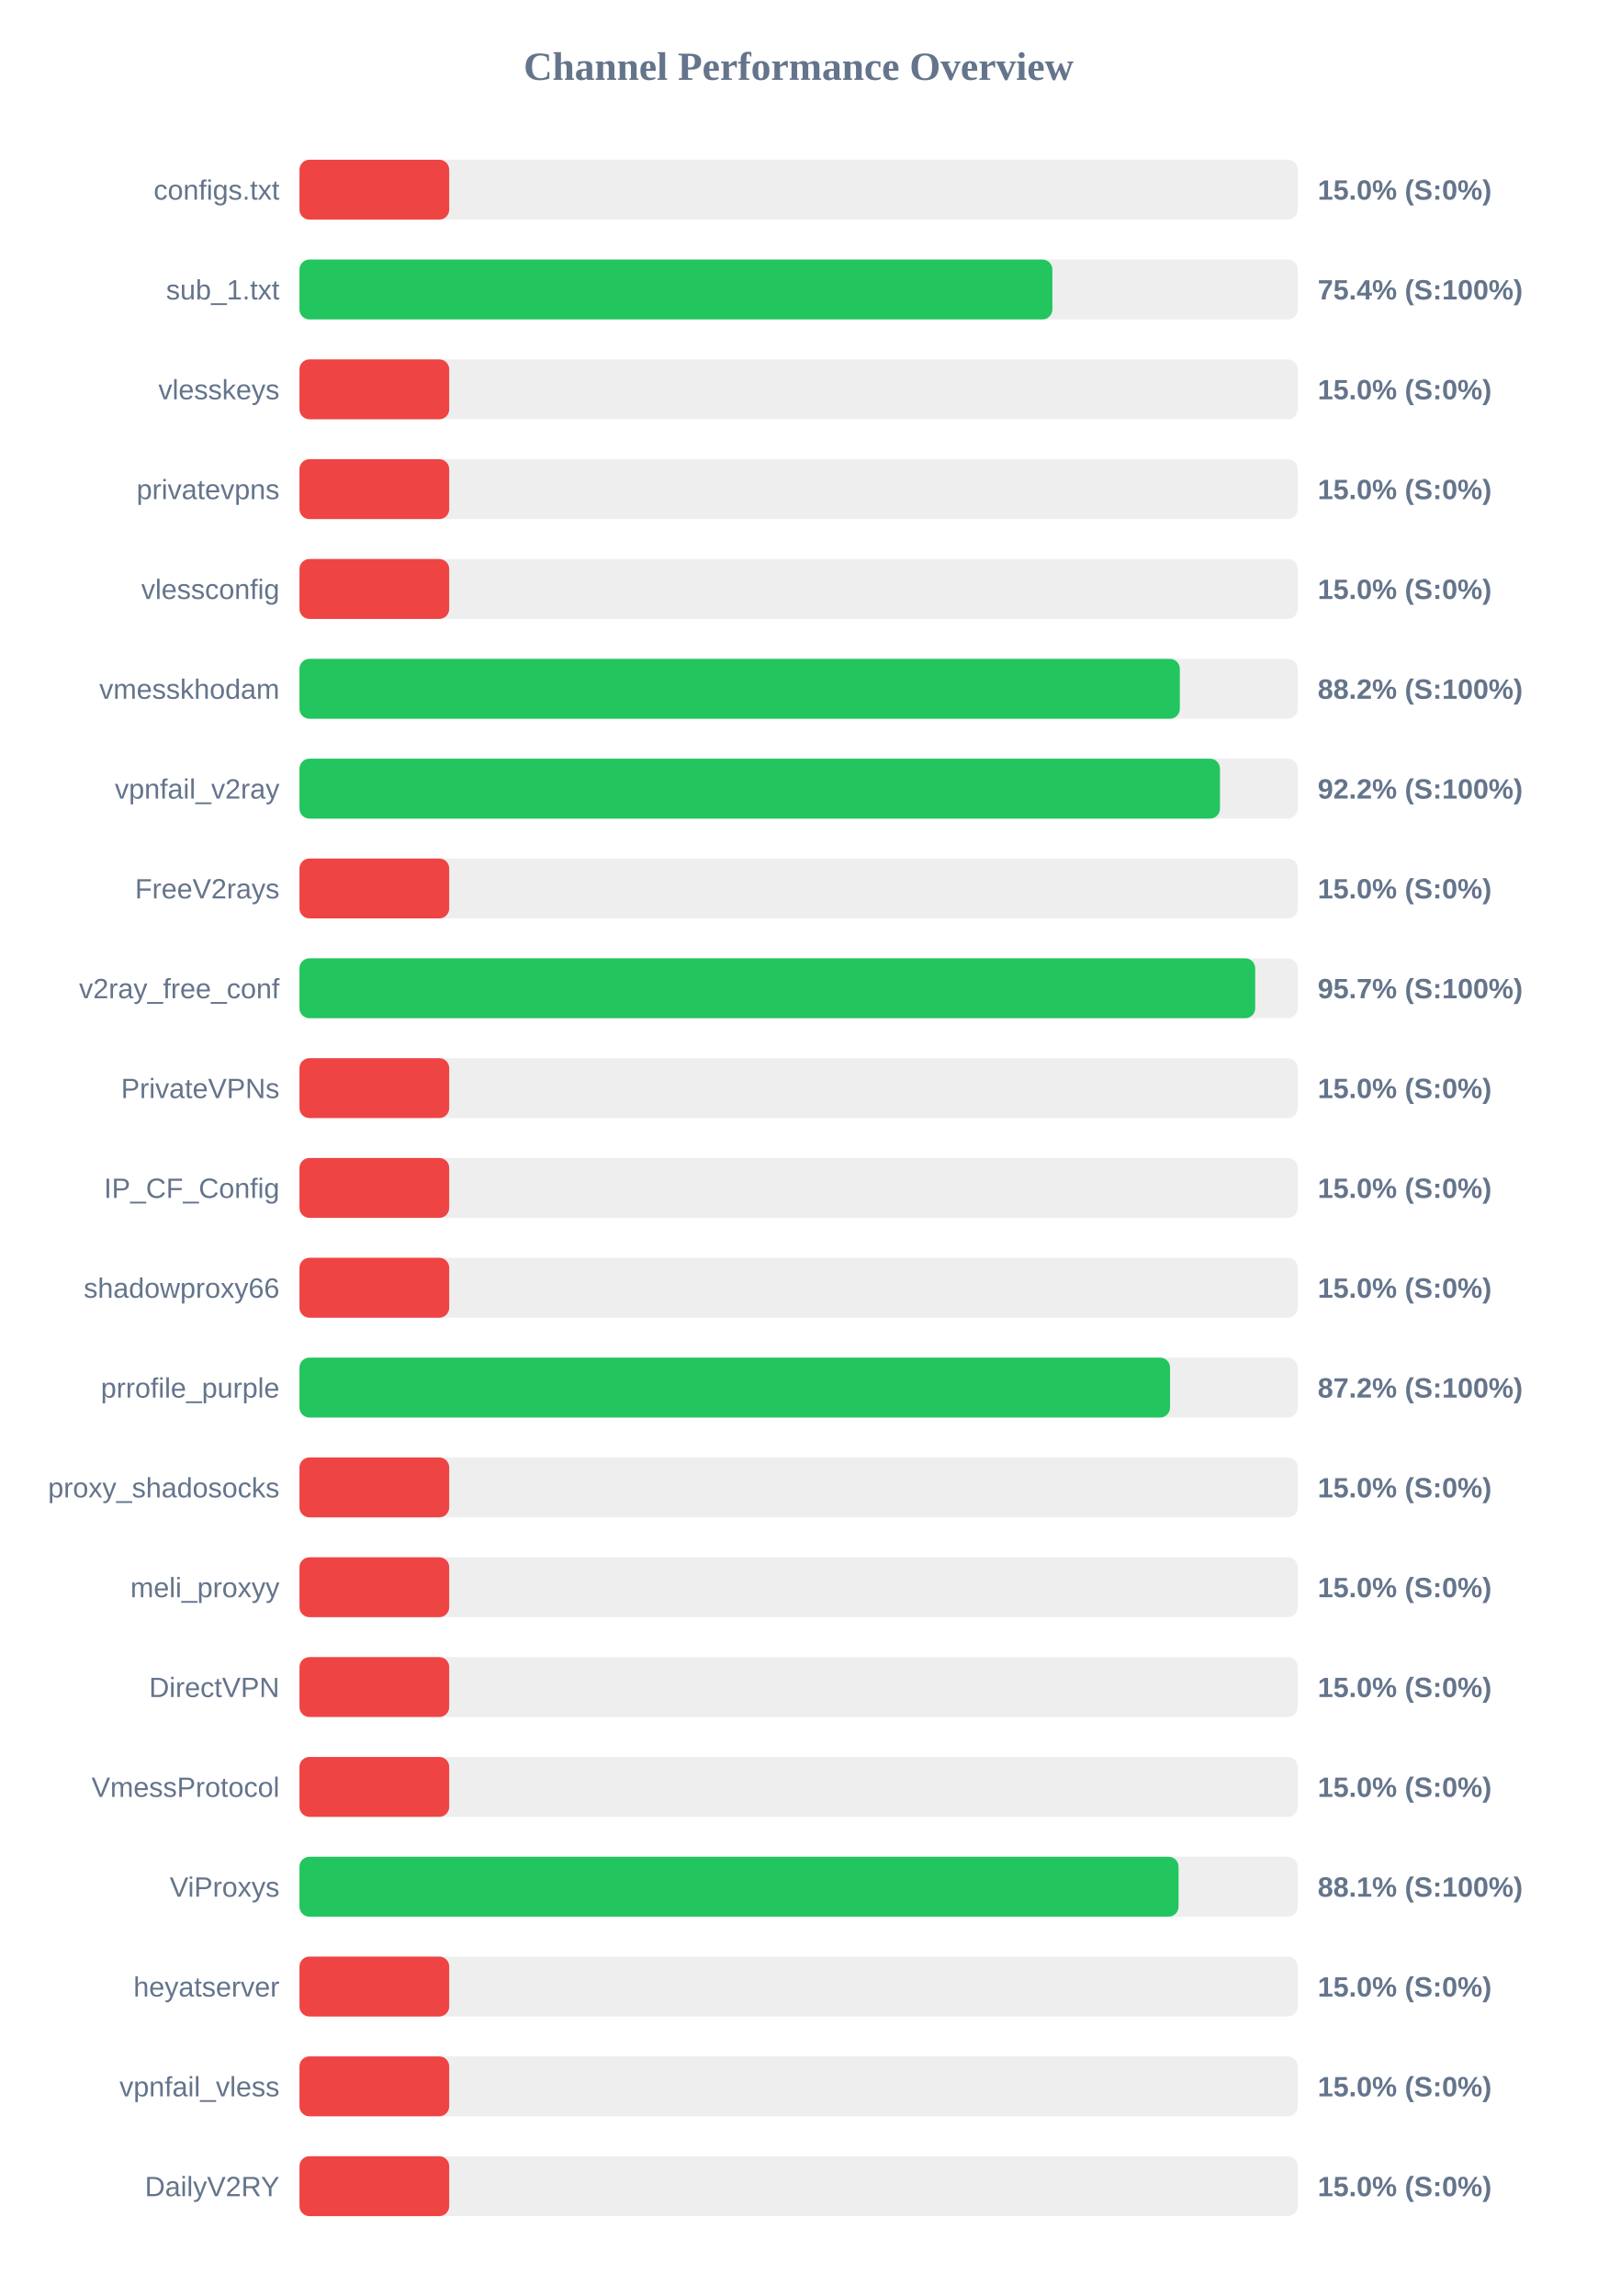
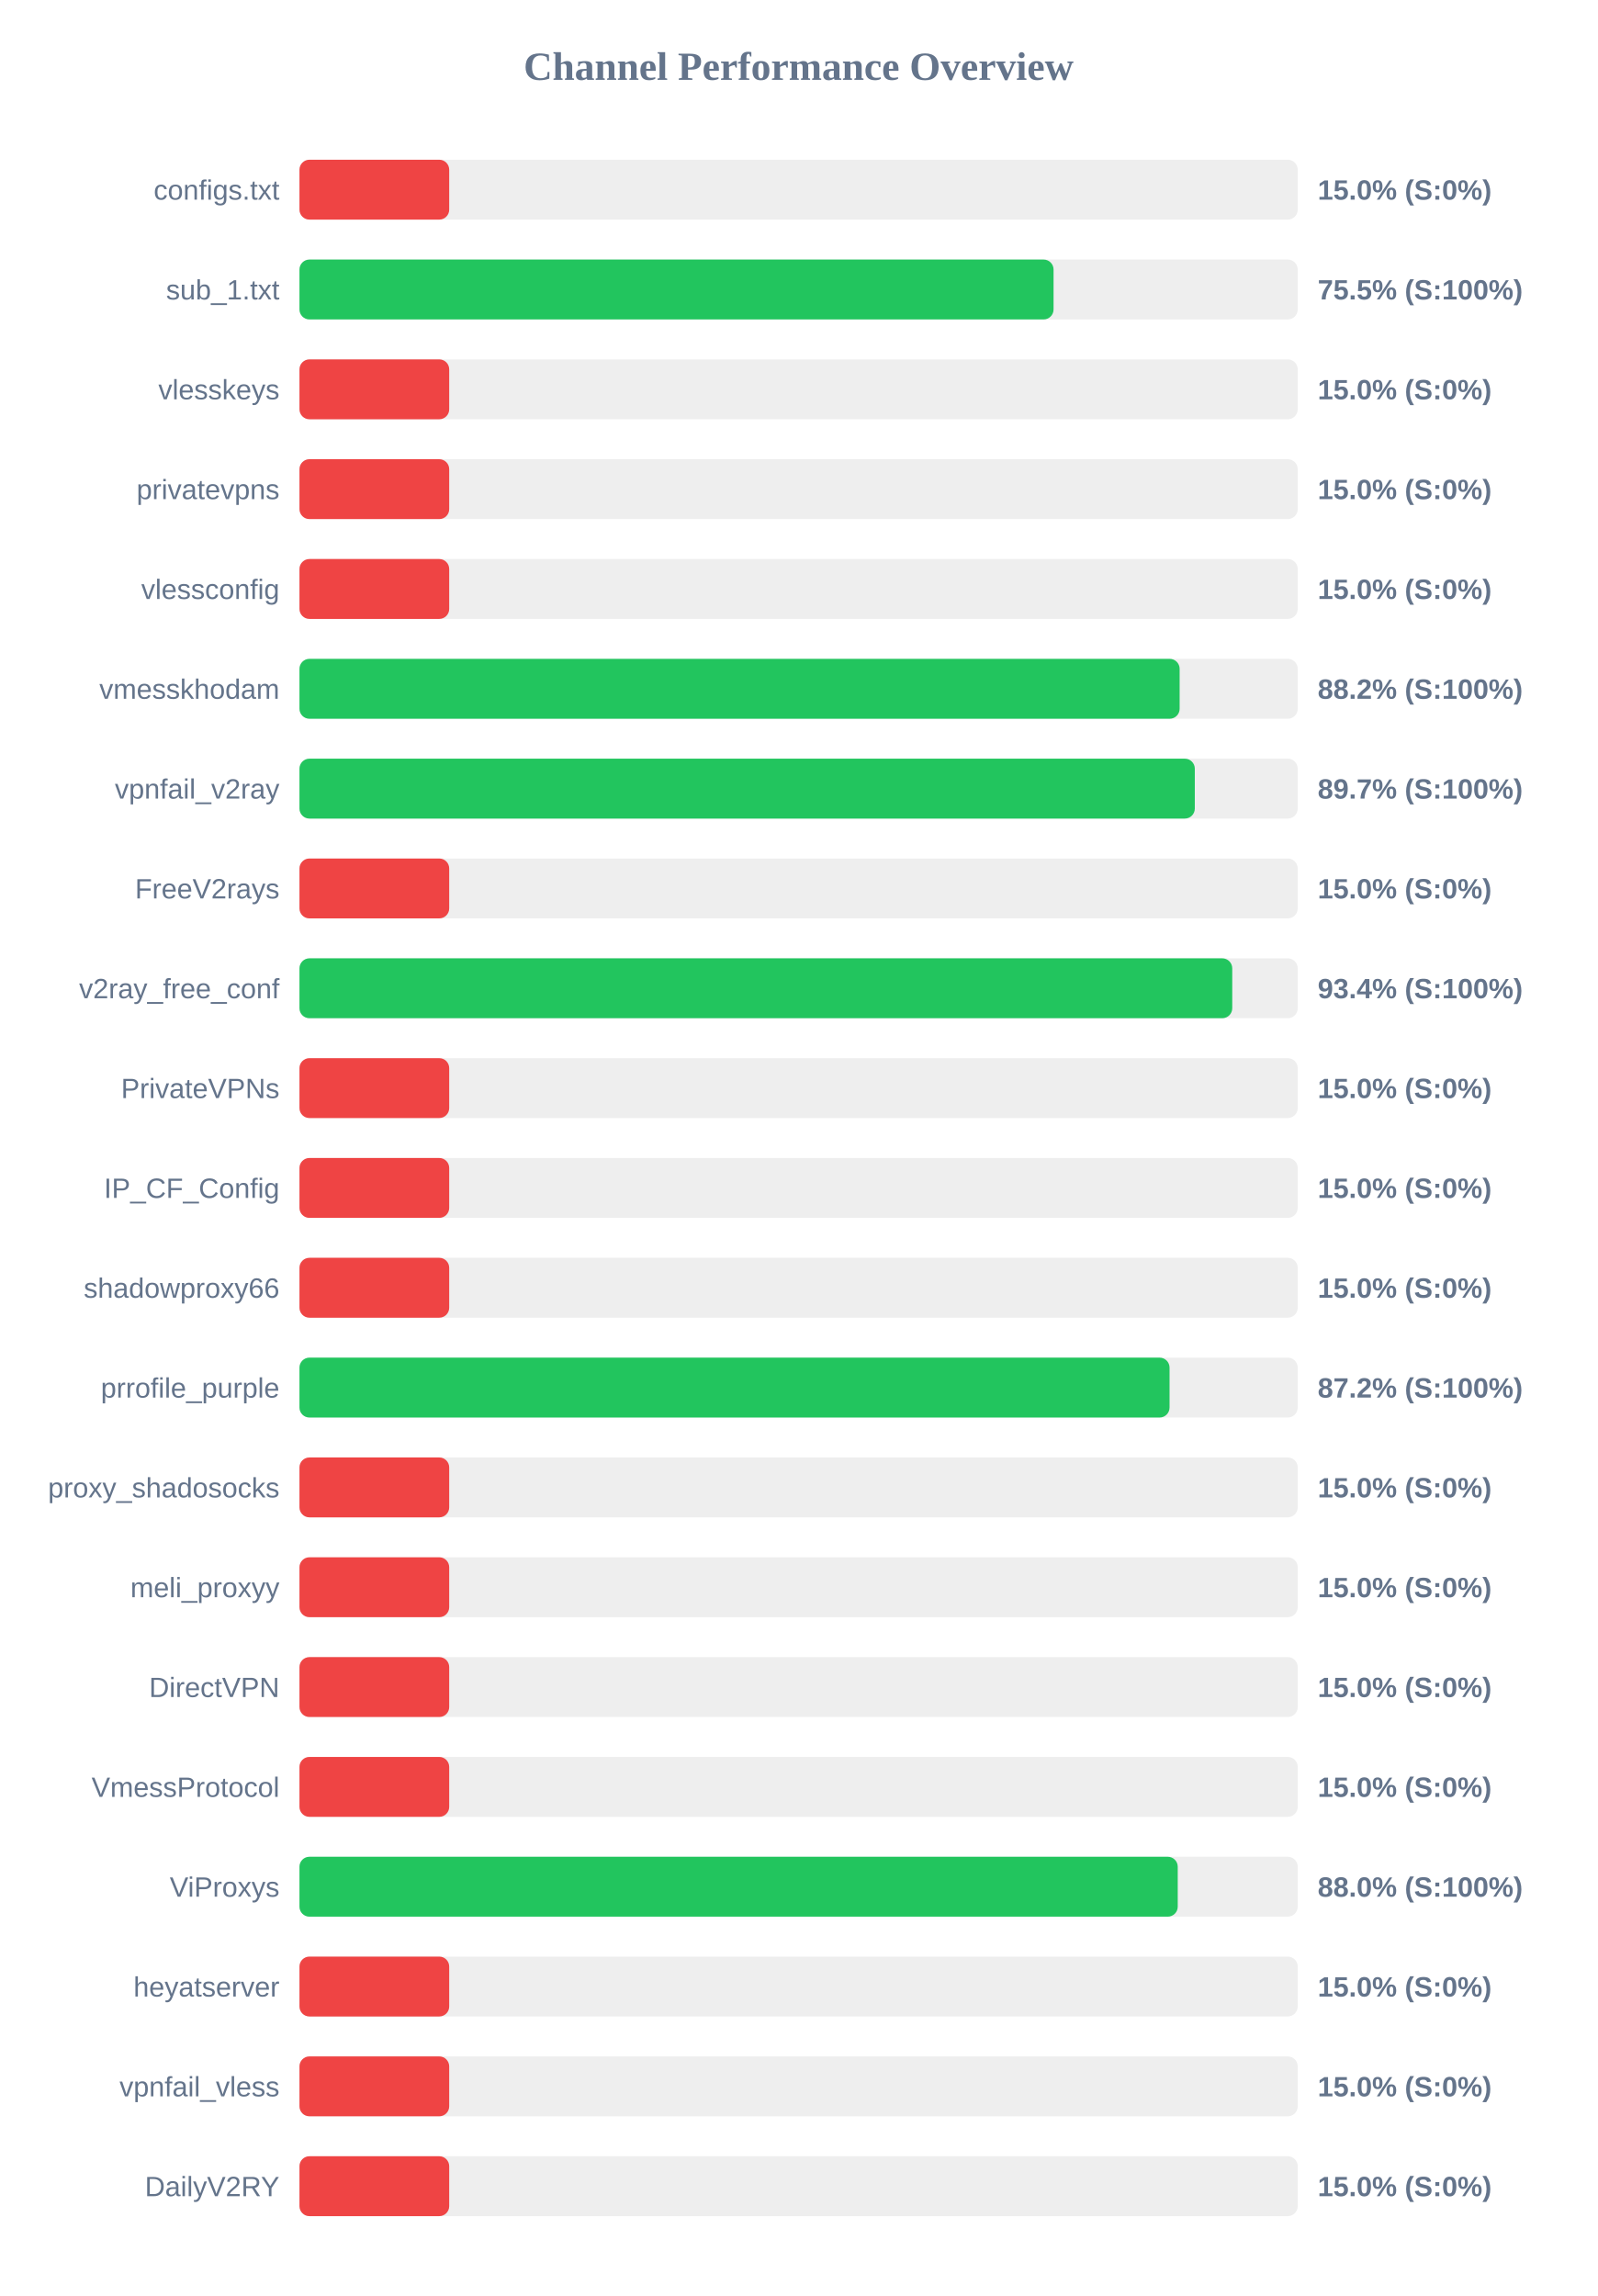
<svg xmlns="http://www.w3.org/2000/svg" width="800" height="1150" version="1.1">
  <style>
        .row { font: 14px Arial; fill: #64748b; }
        .score { font: bold 14px Arial; fill: #64748b; }
    </style>
  <text x="400" y="40" text-anchor="middle" font-size="20px" font-weight="bold" fill="#64748b">Channel Performance Overview</text>
  <rect x="150" y="80" width="500" height="30" fill="#eee" rx="5" />
  <rect x="150" y="80" width="75.0" height="30" fill="#ef4444" rx="5" />
  <text x="140" y="100" text-anchor="end" class="row">configs.txt</text>
  <text x="660" y="100" text-anchor="start" class="score">15.0% (S:0%)</text>
  <rect x="150" y="130" width="500" height="30" fill="#eee" rx="5" />
-   <rect x="150" y="130" width="377.1" height="30" fill="#22c55e" rx="5" />
+   <rect x="150" y="130" width="377.7" height="30" fill="#22c55e" rx="5" />
  <text x="140" y="150" text-anchor="end" class="row">sub_1.txt</text>
-   <text x="660" y="150" text-anchor="start" class="score">75.4% (S:100%)</text>
+   <text x="660" y="150" text-anchor="start" class="score">75.5% (S:100%)</text>
  <rect x="150" y="180" width="500" height="30" fill="#eee" rx="5" />
  <rect x="150" y="180" width="75.0" height="30" fill="#ef4444" rx="5" />
  <text x="140" y="200" text-anchor="end" class="row">vlesskeys</text>
  <text x="660" y="200" text-anchor="start" class="score">15.0% (S:0%)</text>
  <rect x="150" y="230" width="500" height="30" fill="#eee" rx="5" />
  <rect x="150" y="230" width="75.0" height="30" fill="#ef4444" rx="5" />
  <text x="140" y="250" text-anchor="end" class="row">privatevpns</text>
  <text x="660" y="250" text-anchor="start" class="score">15.0% (S:0%)</text>
  <rect x="150" y="280" width="500" height="30" fill="#eee" rx="5" />
  <rect x="150" y="280" width="75.0" height="30" fill="#ef4444" rx="5" />
  <text x="140" y="300" text-anchor="end" class="row">vlessconfig</text>
  <text x="660" y="300" text-anchor="start" class="score">15.0% (S:0%)</text>
  <rect x="150" y="330" width="500" height="30" fill="#eee" rx="5" />
-   <rect x="150" y="330" width="440.95" height="30" fill="#22c55e" rx="5" />
+   <rect x="150" y="330" width="440.85" height="30" fill="#22c55e" rx="5" />
  <text x="140" y="350" text-anchor="end" class="row">vmesskhodam</text>
  <text x="660" y="350" text-anchor="start" class="score">88.2% (S:100%)</text>
  <rect x="150" y="380" width="500" height="30" fill="#eee" rx="5" />
-   <rect x="150" y="380" width="461.05" height="30" fill="#22c55e" rx="5" />
+   <rect x="150" y="380" width="448.45" height="30" fill="#22c55e" rx="5" />
  <text x="140" y="400" text-anchor="end" class="row">vpnfail_v2ray</text>
-   <text x="660" y="400" text-anchor="start" class="score">92.2% (S:100%)</text>
+   <text x="660" y="400" text-anchor="start" class="score">89.7% (S:100%)</text>
  <rect x="150" y="430" width="500" height="30" fill="#eee" rx="5" />
  <rect x="150" y="430" width="75.0" height="30" fill="#ef4444" rx="5" />
  <text x="140" y="450" text-anchor="end" class="row">FreeV2rays</text>
  <text x="660" y="450" text-anchor="start" class="score">15.0% (S:0%)</text>
  <rect x="150" y="480" width="500" height="30" fill="#eee" rx="5" />
-   <rect x="150" y="480" width="478.7" height="30" fill="#22c55e" rx="5" />
+   <rect x="150" y="480" width="467.2" height="30" fill="#22c55e" rx="5" />
  <text x="140" y="500" text-anchor="end" class="row">v2ray_free_conf</text>
-   <text x="660" y="500" text-anchor="start" class="score">95.7% (S:100%)</text>
+   <text x="660" y="500" text-anchor="start" class="score">93.4% (S:100%)</text>
  <rect x="150" y="530" width="500" height="30" fill="#eee" rx="5" />
  <rect x="150" y="530" width="75.0" height="30" fill="#ef4444" rx="5" />
  <text x="140" y="550" text-anchor="end" class="row">PrivateVPNs</text>
  <text x="660" y="550" text-anchor="start" class="score">15.0% (S:0%)</text>
  <rect x="150" y="580" width="500" height="30" fill="#eee" rx="5" />
  <rect x="150" y="580" width="75.0" height="30" fill="#ef4444" rx="5" />
  <text x="140" y="600" text-anchor="end" class="row">IP_CF_Config</text>
  <text x="660" y="600" text-anchor="start" class="score">15.0% (S:0%)</text>
  <rect x="150" y="630" width="500" height="30" fill="#eee" rx="5" />
  <rect x="150" y="630" width="75.0" height="30" fill="#ef4444" rx="5" />
  <text x="140" y="650" text-anchor="end" class="row">shadowproxy66</text>
  <text x="660" y="650" text-anchor="start" class="score">15.0% (S:0%)</text>
  <rect x="150" y="680" width="500" height="30" fill="#eee" rx="5" />
-   <rect x="150" y="680" width="436.05" height="30" fill="#22c55e" rx="5" />
+   <rect x="150" y="680" width="435.8" height="30" fill="#22c55e" rx="5" />
  <text x="140" y="700" text-anchor="end" class="row">prrofile_purple</text>
  <text x="660" y="700" text-anchor="start" class="score">87.2% (S:100%)</text>
  <rect x="150" y="730" width="500" height="30" fill="#eee" rx="5" />
  <rect x="150" y="730" width="75.0" height="30" fill="#ef4444" rx="5" />
  <text x="140" y="750" text-anchor="end" class="row">proxy_shadosocks</text>
  <text x="660" y="750" text-anchor="start" class="score">15.0% (S:0%)</text>
  <rect x="150" y="780" width="500" height="30" fill="#eee" rx="5" />
  <rect x="150" y="780" width="75.0" height="30" fill="#ef4444" rx="5" />
  <text x="140" y="800" text-anchor="end" class="row">meli_proxyy</text>
  <text x="660" y="800" text-anchor="start" class="score">15.0% (S:0%)</text>
  <rect x="150" y="830" width="500" height="30" fill="#eee" rx="5" />
  <rect x="150" y="830" width="75.0" height="30" fill="#ef4444" rx="5" />
  <text x="140" y="850" text-anchor="end" class="row">DirectVPN</text>
  <text x="660" y="850" text-anchor="start" class="score">15.0% (S:0%)</text>
  <rect x="150" y="880" width="500" height="30" fill="#eee" rx="5" />
  <rect x="150" y="880" width="75.0" height="30" fill="#ef4444" rx="5" />
  <text x="140" y="900" text-anchor="end" class="row">VmessProtocol</text>
  <text x="660" y="900" text-anchor="start" class="score">15.0% (S:0%)</text>
  <rect x="150" y="930" width="500" height="30" fill="#eee" rx="5" />
-   <rect x="150" y="930" width="440.3" height="30" fill="#22c55e" rx="5" />
+   <rect x="150" y="930" width="439.9" height="30" fill="#22c55e" rx="5" />
  <text x="140" y="950" text-anchor="end" class="row">ViProxys</text>
-   <text x="660" y="950" text-anchor="start" class="score">88.1% (S:100%)</text>
+   <text x="660" y="950" text-anchor="start" class="score">88.0% (S:100%)</text>
  <rect x="150" y="980" width="500" height="30" fill="#eee" rx="5" />
  <rect x="150" y="980" width="75.0" height="30" fill="#ef4444" rx="5" />
  <text x="140" y="1000" text-anchor="end" class="row">heyatserver</text>
  <text x="660" y="1000" text-anchor="start" class="score">15.0% (S:0%)</text>
  <rect x="150" y="1030" width="500" height="30" fill="#eee" rx="5" />
  <rect x="150" y="1030" width="75.0" height="30" fill="#ef4444" rx="5" />
  <text x="140" y="1050" text-anchor="end" class="row">vpnfail_vless</text>
  <text x="660" y="1050" text-anchor="start" class="score">15.0% (S:0%)</text>
  <rect x="150" y="1080" width="500" height="30" fill="#eee" rx="5" />
  <rect x="150" y="1080" width="75.0" height="30" fill="#ef4444" rx="5" />
  <text x="140" y="1100" text-anchor="end" class="row">DailyV2RY</text>
  <text x="660" y="1100" text-anchor="start" class="score">15.0% (S:0%)</text>
</svg>
